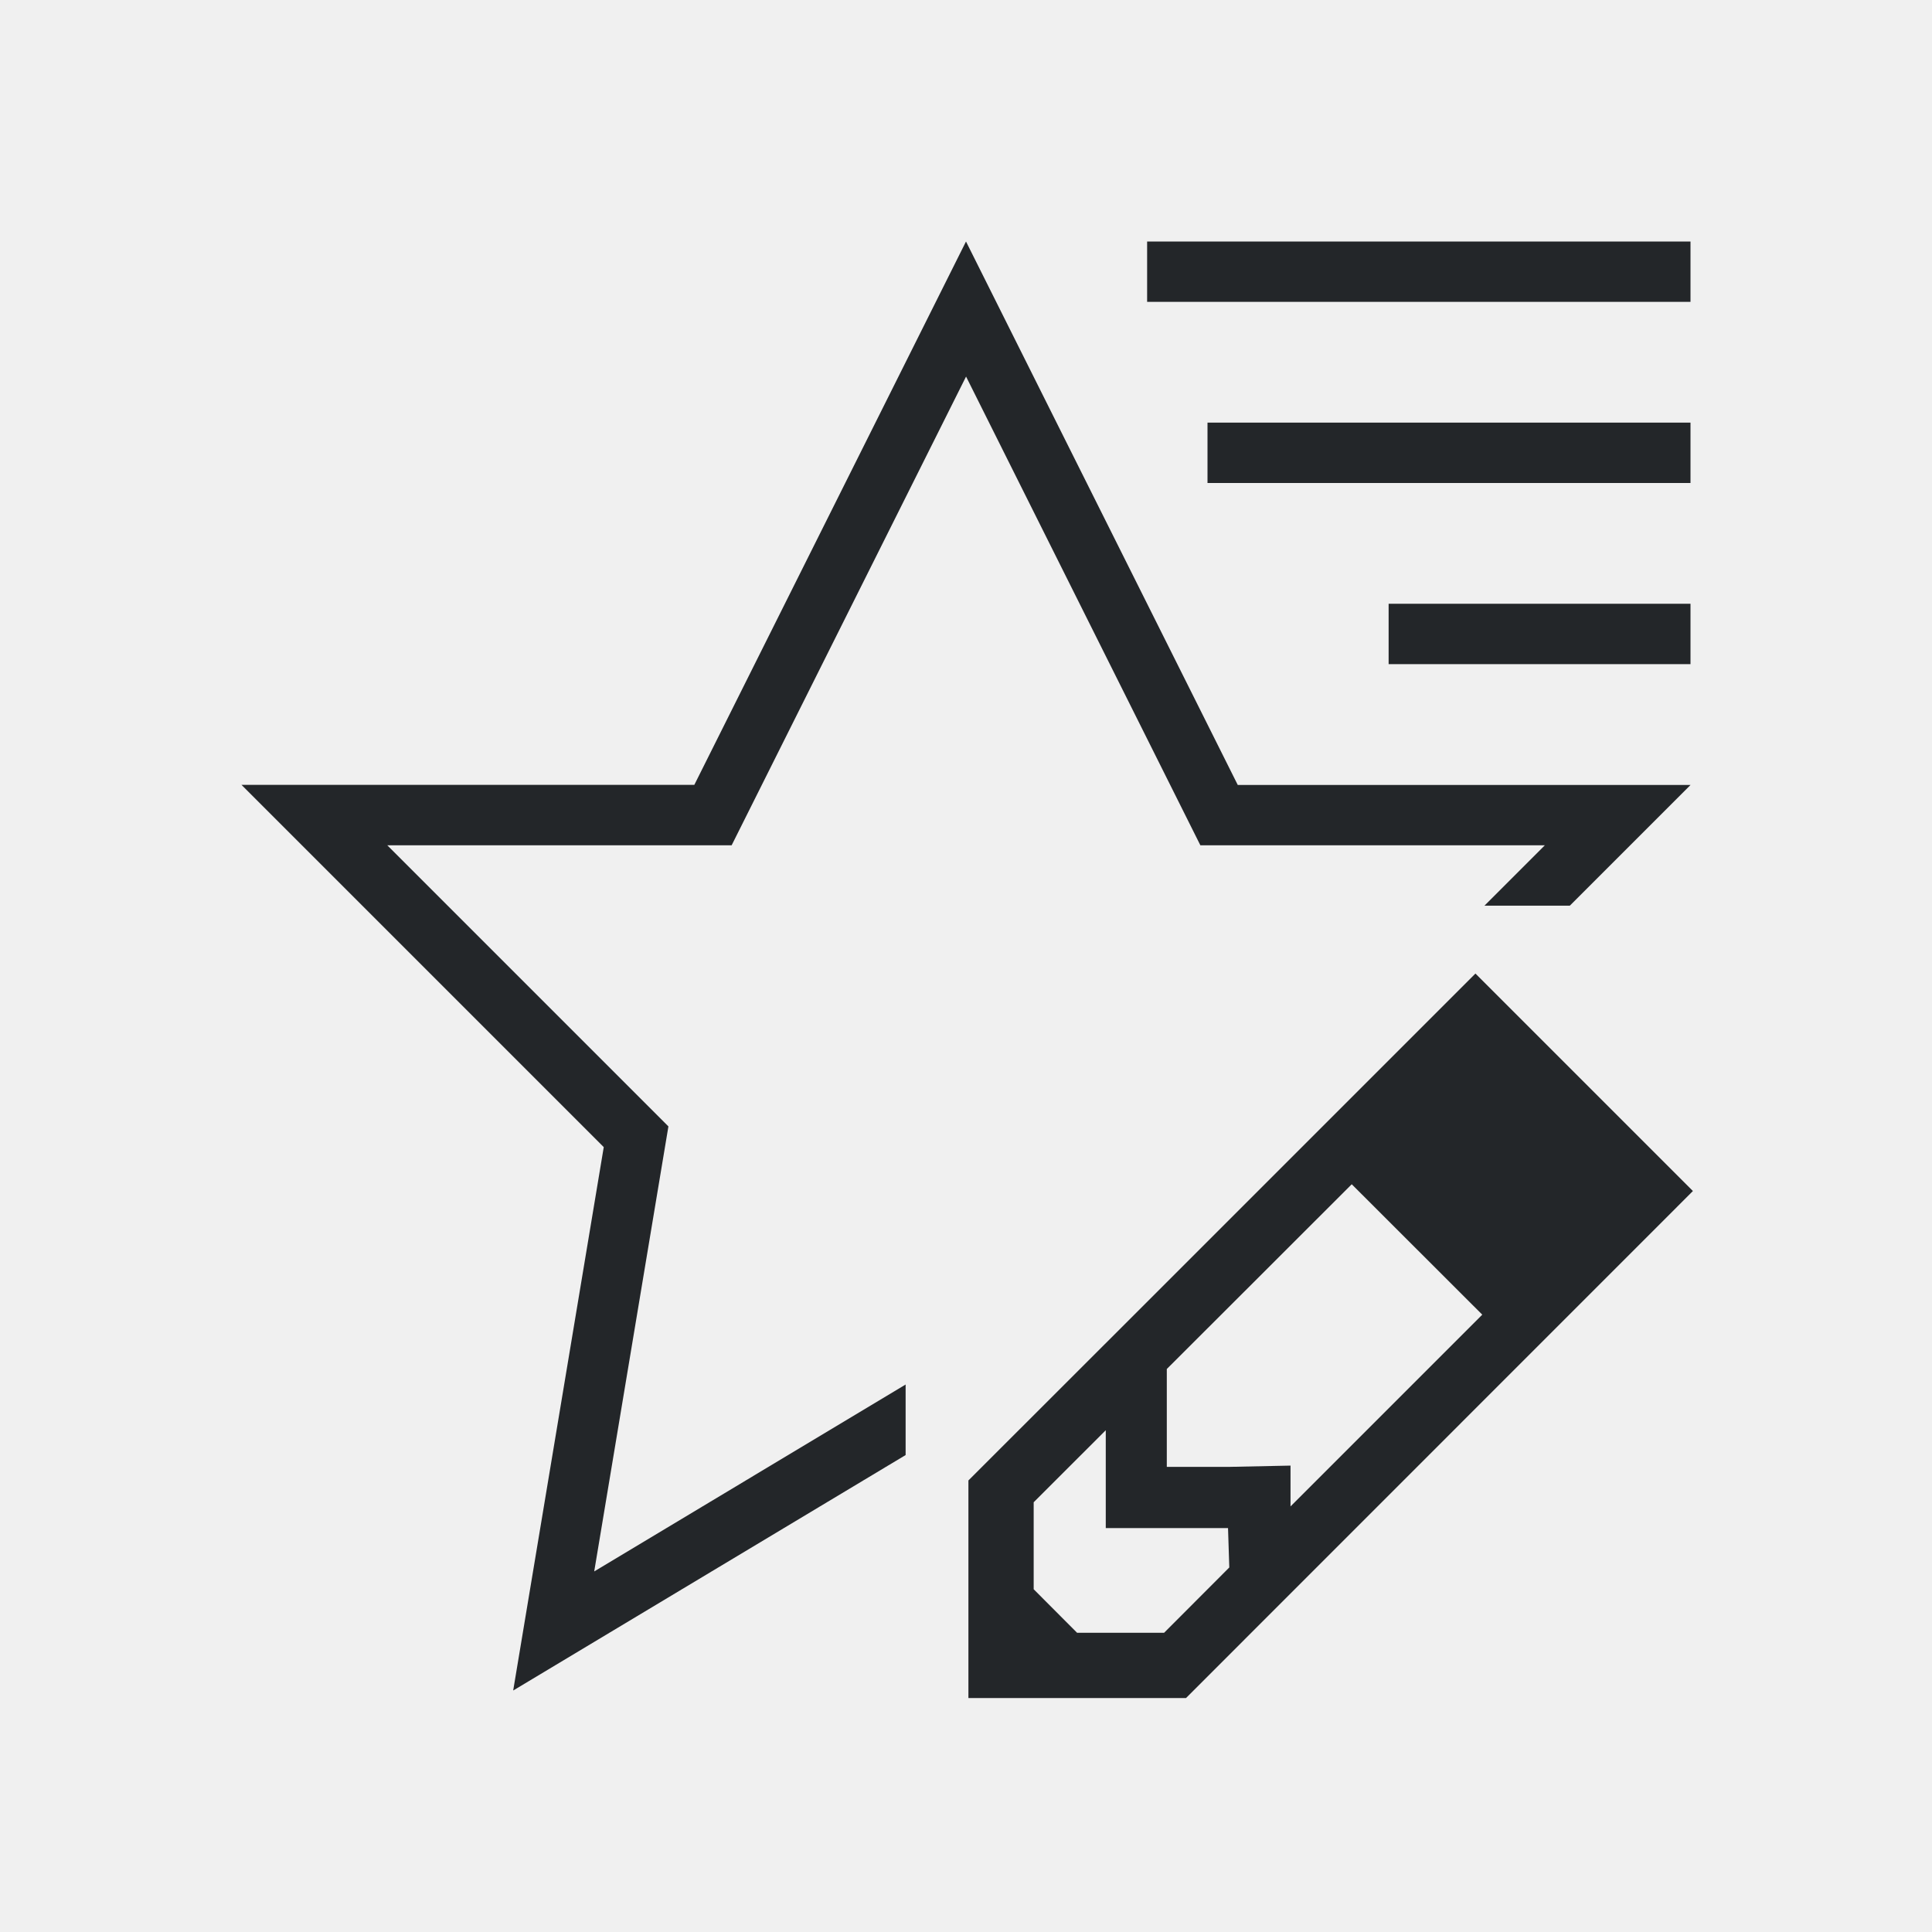
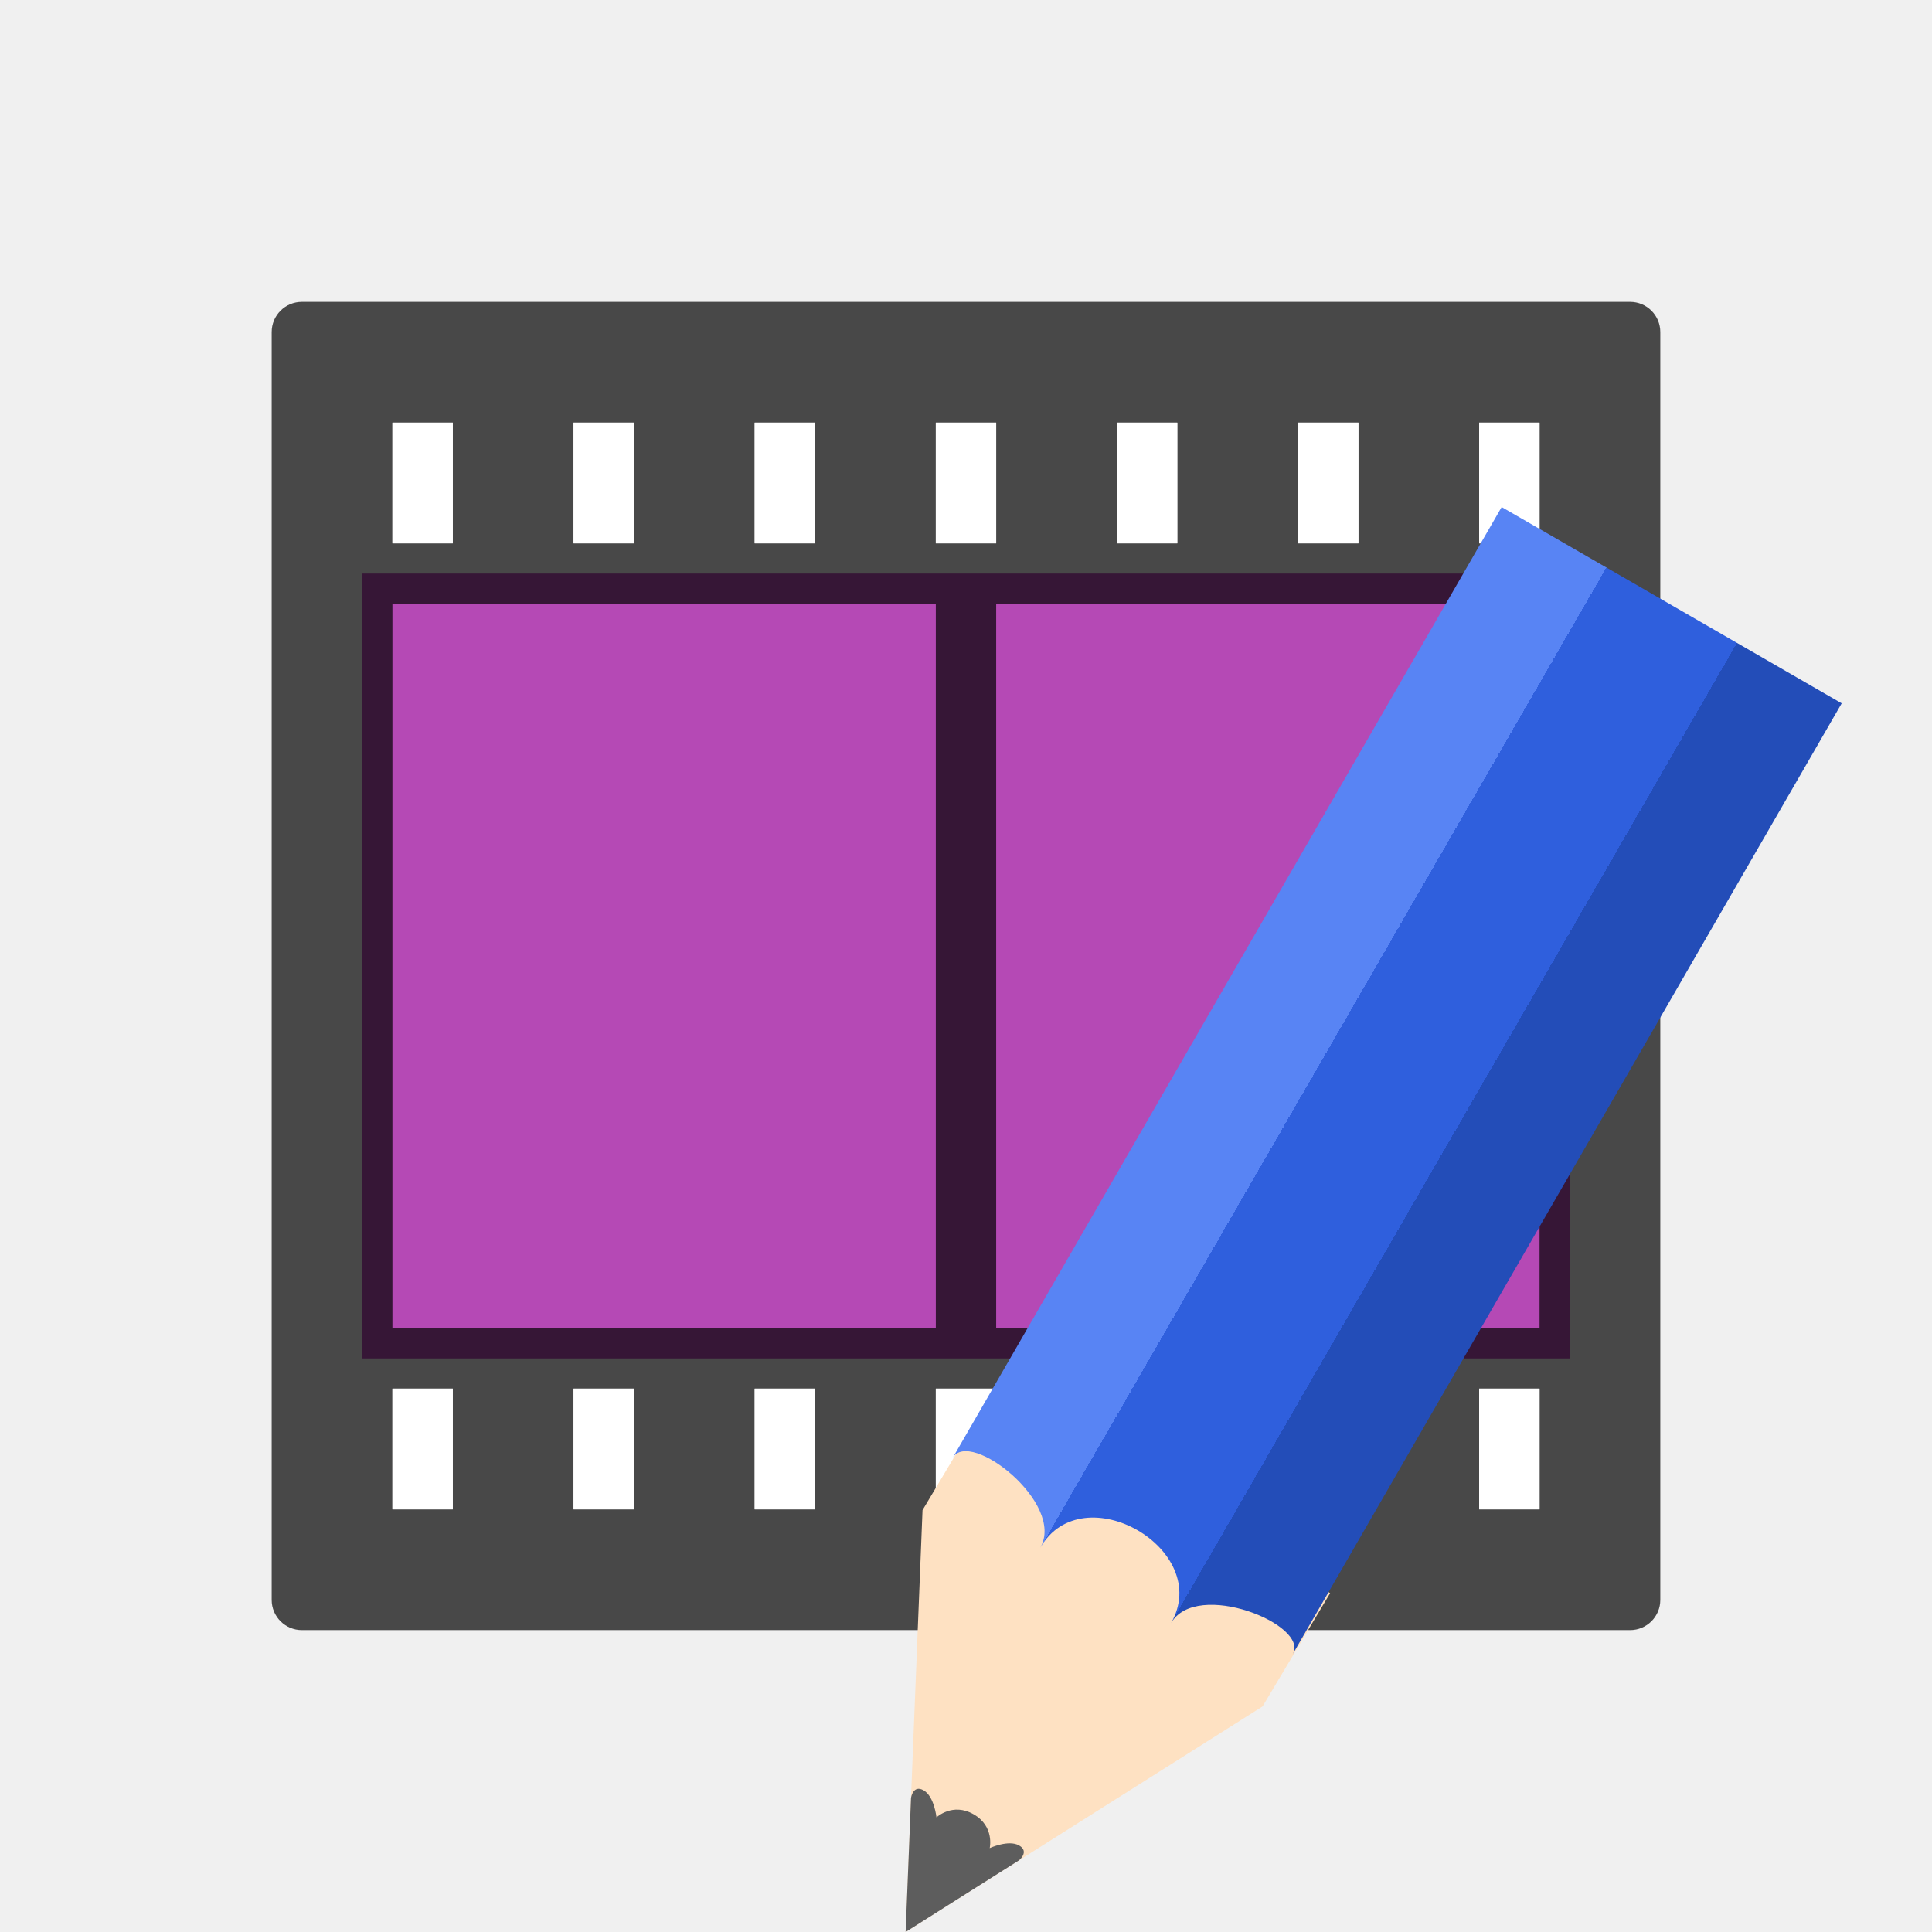
- <svg xmlns="http://www.w3.org/2000/svg" viewBox="0 0 32 32">
-   <path d="m16 4-4.5 9h-7.5l6 6-1.5 9 6.5-3.9v-1.168l-5.158 3.096 1.229-7.371-4.656-4.656h5.703l3.883-7.764 3.881 7.764h5.705l-1 1h1.414l2-2h-7.5zm3 0v1h9v-1zm1 3v1h8v-1zm3 3v1h5v-1zm1.438 6.125-5.111 5.111-3.287 3.285v3.604h3.604l8.396-8.398zm-2.049 3.49 2.162 2.16-3.176 3.176v-.676l-1.012.021h-1.037v-1.035-.586l1.441-1.439zm-4.074 4.074v1.621h1.035.99l.021.652-1.08 1.082h-1.441l-.719-.721v-1.441z" fill="#232629" />
+ <svg xmlns="http://www.w3.org/2000/svg" xmlns:xlink="http://www.w3.org/1999/xlink" viewBox="0 0 32 32" version="1.1" id="svg4">
+   <defs id="defs8">
+     <linearGradient y2="316.932" x2="702.214" y1="316.932" x1="609.786" gradientUnits="userSpaceOnUse" id="linearGradient4400" xlink:href="#linearGradient4336-3" />
+     <linearGradient id="linearGradient4336-3">
+       <stop id="stop4338-8" offset="0" style="stop-color:#5884f4;stop-opacity:1" />
+       <stop style="stop-color:#5884f4;stop-opacity:1" offset="0.308" id="stop4344-3" />
+       <stop id="stop4346-3" offset="0.308" style="stop-color:#2f5fdd;stop-opacity:1" />
+       <stop style="stop-color:#2f5fdd;stop-opacity:1" offset="0.692" id="stop4350-1" />
+       <stop style="stop-color:#234db8;stop-opacity:1" offset="0.692" id="stop4348-6" />
+       <stop id="stop4340-0" offset="1" style="stop-color:#234db8;stop-opacity:1" />
+     </linearGradient>
+   </defs>
+   <g id="g848" transform="rotate(90,12.81356,13.89831)">
+     <g id="g4" transform="matrix(1.6,0,0,1.615385,-504.3847,-257.1728)" style="color:#000000" />
+     <path style="fill:#b549b5;fill-opacity:1" id="path42" d="M 8.415,0.712 H 21.415 V 20.712 H 8.415 Z" />
+     <path id="path50" d="m 4.415,-0.788 c -0.276,2.8e-5 -0.5,0.224 -0.5,0.5 V 21.712 c 2.8e-5,0.276 0.224,0.5 0.5,0.5 h 2.5 16 2.5 c 0.276,-2.9e-5 0.5,-0.224 0.5,-0.5 V -0.288 c -2.8e-5,-0.276 -0.224,-0.5 -0.5,-0.5 h -2.5 -16 z m 1.5,2 h 2 v 1 h -2 z m 3,0 H 20.915 V 20.212 H 8.915 Z m 13,0 h 2 v 1 h -2 z M 5.915,4.212 h 2 v 1 h -2 z m 16,0 h 2 v 1 h -2 z m -16,3 h 2 v 1 h -2 z m 16,0 h 2 v 1 h -2 z M 5.915,10.212 h 2 v 1 h -2 z m 16,0 h 2 v 1 h -2 z m -16,3 h 2 v 1 h -2 z m 16,0 h 2 v 1 h -2 z m -16,3 h 2 v 1 h -2 z m 16,0 h 2 v 1 h -2 z m -16,3 h 2 v 1 h -2 z m 16,0 h 2 v 1 h -2 z" style="opacity:0.7" />
+     <path style="opacity:1;fill:#ffffff" id="path60" d="m 21.915,19.212 h 2 v 1 h -2 z m 0,-3 h 2 v 1 h -2 z m 0,-3 h 2 v 1 h -2 z m -16,6 h 2 v 1 h -2 z m 0,-3 h 2 v 1 h -2 z m 0,-3 h 2 v 1 h -2 z m 0,-3 h 2 v 1 h -2 z m 0,-3 h 2 v 1 h -2 z m 0,-3 h 2 v 1 h -2 z m 0,-3 h 2 v 1 h -2 z" />
+     <path style="display:block;opacity:0.7;fill:none;stroke:#000000;stroke-linecap:square;stroke-linejoin:round" d="M 9.415,10.712 H 20.415" display="block" id="path52" />
+     <rect y="10.212" x="21.915" height="1" width="2" id="rect817" style="opacity:1;fill:#ffffff;fill-opacity:1;fill-rule:evenodd;stroke:none;stroke-width:2;stroke-linecap:butt;stroke-linejoin:round;stroke-miterlimit:4;stroke-dasharray:none;stroke-opacity:1" />
+     <rect style="opacity:1;fill:#ffffff;fill-opacity:1;fill-rule:evenodd;stroke:none;stroke-width:2;stroke-linecap:butt;stroke-linejoin:round;stroke-miterlimit:4;stroke-dasharray:none;stroke-opacity:1" id="rect819" width="2" height="1" x="21.915" y="7.212" />
+     <rect y="4.212" x="21.915" height="1" width="2" id="rect821" style="opacity:1;fill:#ffffff;fill-opacity:1;fill-rule:evenodd;stroke:none;stroke-width:2;stroke-linecap:butt;stroke-linejoin:round;stroke-miterlimit:4;stroke-dasharray:none;stroke-opacity:1" />
+     <rect style="opacity:1;fill:#ffffff;fill-opacity:1;fill-rule:evenodd;stroke:none;stroke-width:2;stroke-linecap:butt;stroke-linejoin:round;stroke-miterlimit:4;stroke-dasharray:none;stroke-opacity:1" id="rect823" width="2" height="1" x="21.915" y="1.212" />
+   </g>
+   <g style="display:inline;stroke-width:9.714;enable-background:new" transform="matrix(0.06092831,0.03517698,-0.03815213,0.06608143,-9.689295,-17.54128)" id="g1135">
+     <path style="fill:#fee1c2;fill-opacity:1;stroke:none;stroke-width:9.714" d="m 702.219,319.356 -46.219,81.138 -46.214,-81.138 0.444,-28.635 h 92.433 z" id="path1129" />
+     <path style="color:#000000;display:inline;overflow:visible;visibility:visible;fill:#5d5d5d;fill-opacity:1;fill-rule:nonzero;stroke:none;stroke-width:11.669;marker:none;enable-background:accumulate" d="m 641.301,374.677 14.699,25.817 14.699,-25.817 c 0,0 1.12,-2.766 -1.739,-2.766 -2.86,0 -5.694,3.688 -5.694,3.688 0,0 -1.494,-4.61 -7.234,-4.61 -5.74,0 -7.234,4.61 -7.234,4.61 0,0 -2.897,-3.688 -5.782,-3.688 -2.886,0 -1.713,2.766 -1.713,2.766 z" id="path1131" />
+     <path style="fill:url(#linearGradient4400);fill-opacity:1;stroke:none;stroke-width:9.714" d="m 609.786,306.25 c 0,-7.376 28.428,-3.688 28.428,7.376 0,-18.44 35.535,-18.44 35.535,0 0,-11.064 28.47,-14.752 28.47,-7.376 V 67.929 H 609.786 Z" id="path1133" />
+   </g>
</svg>
